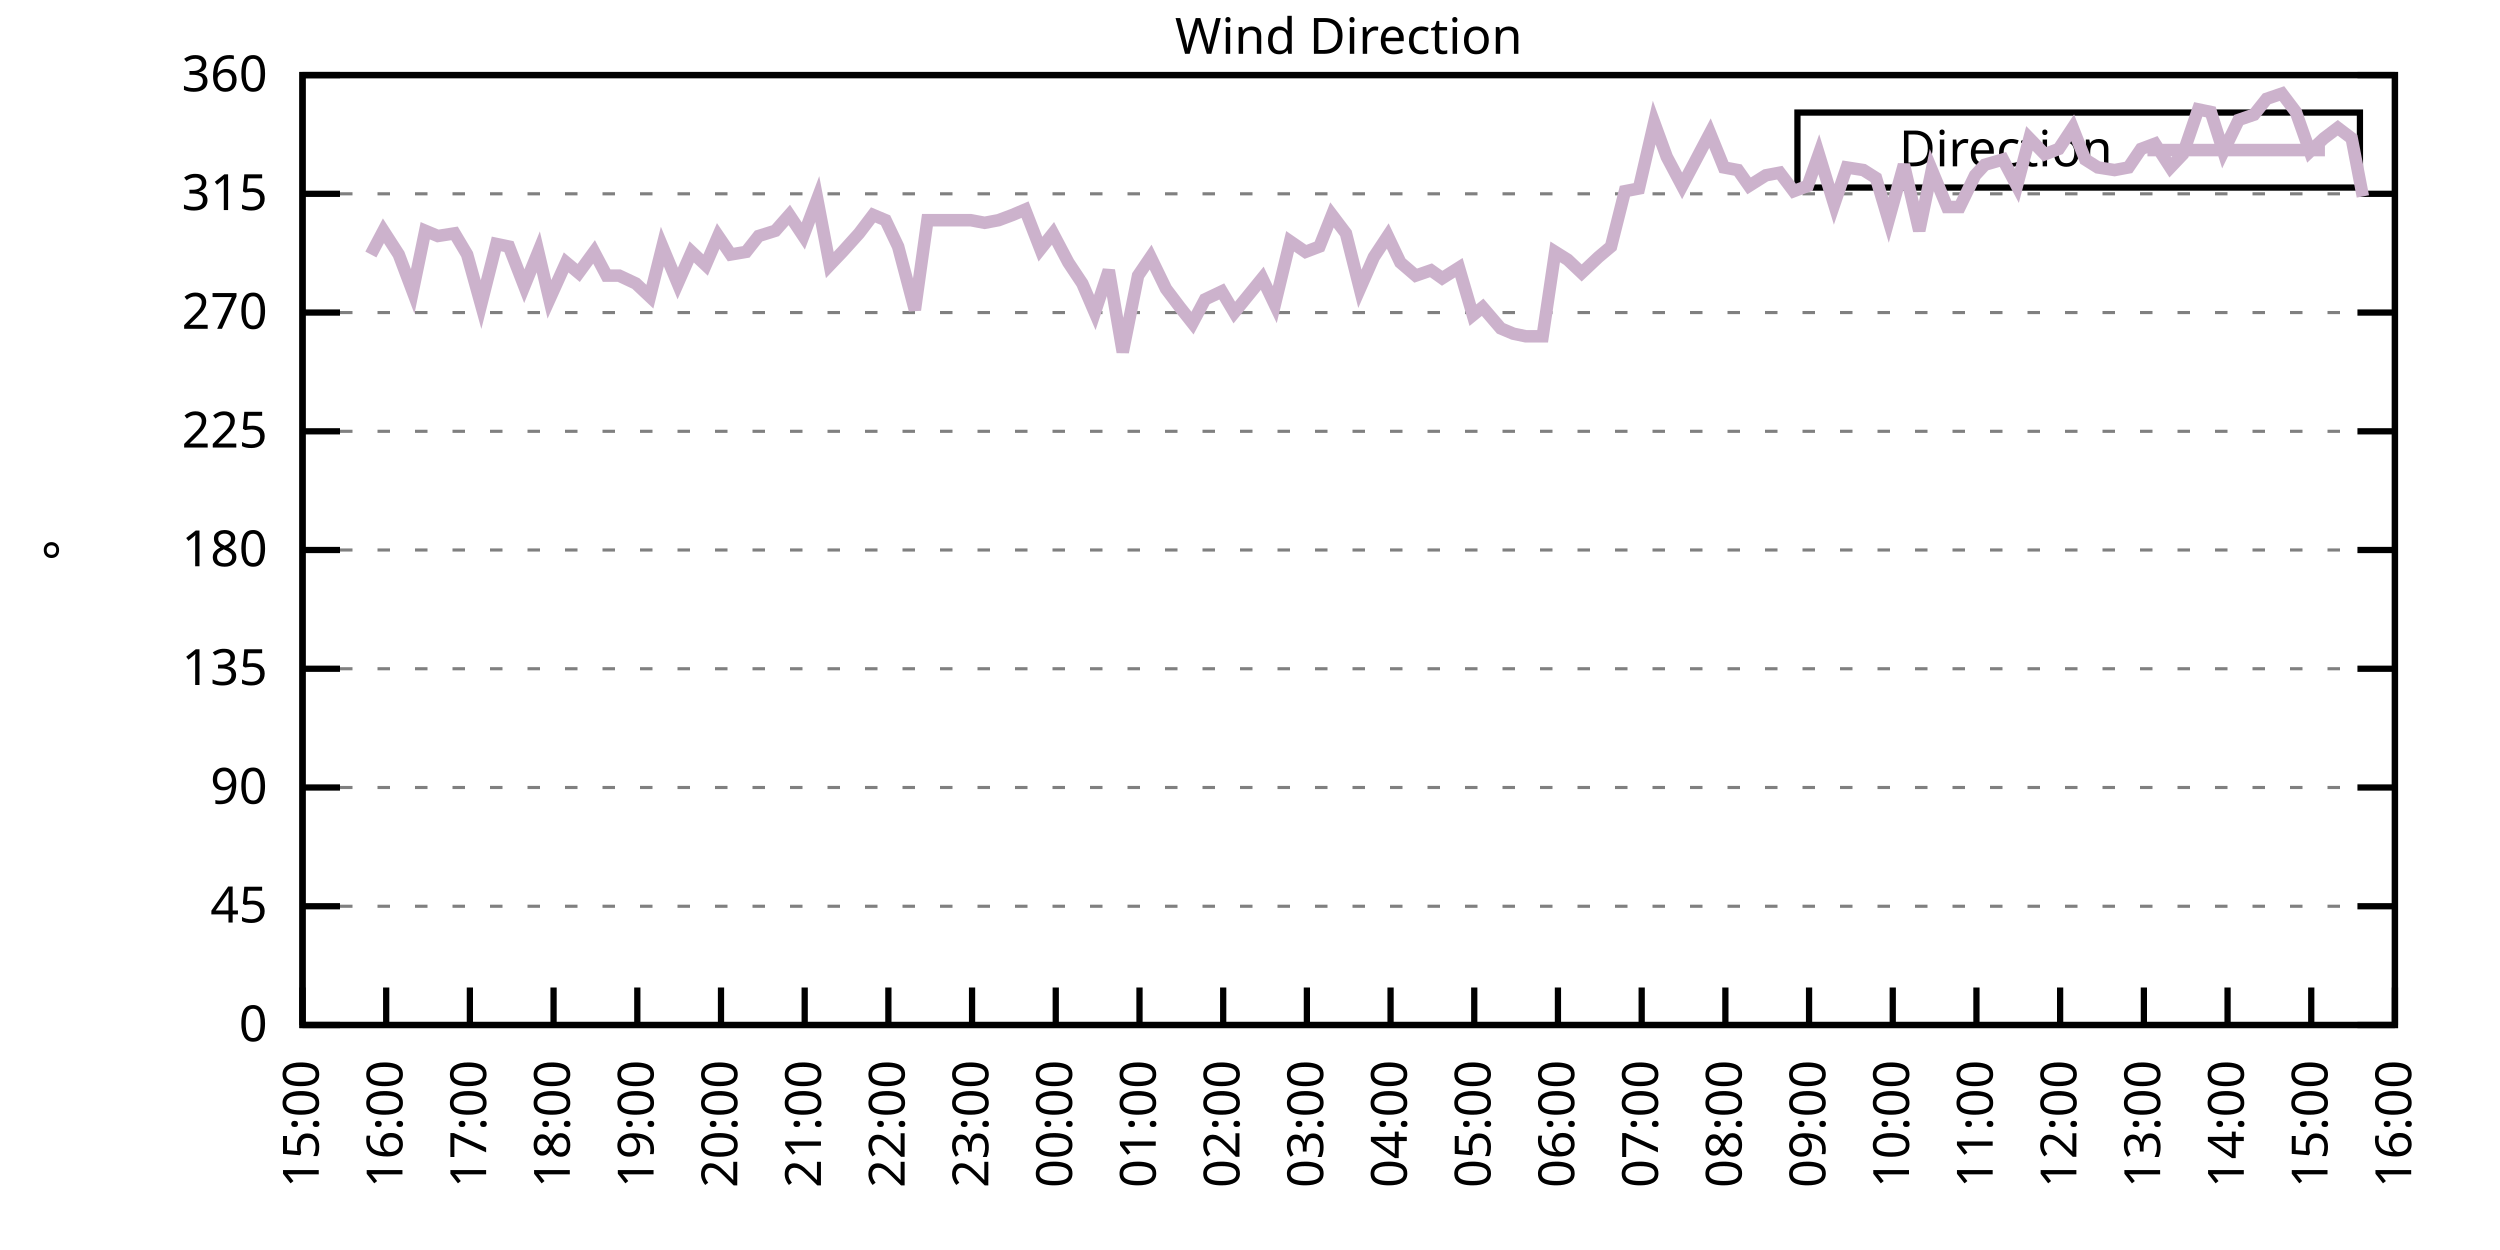
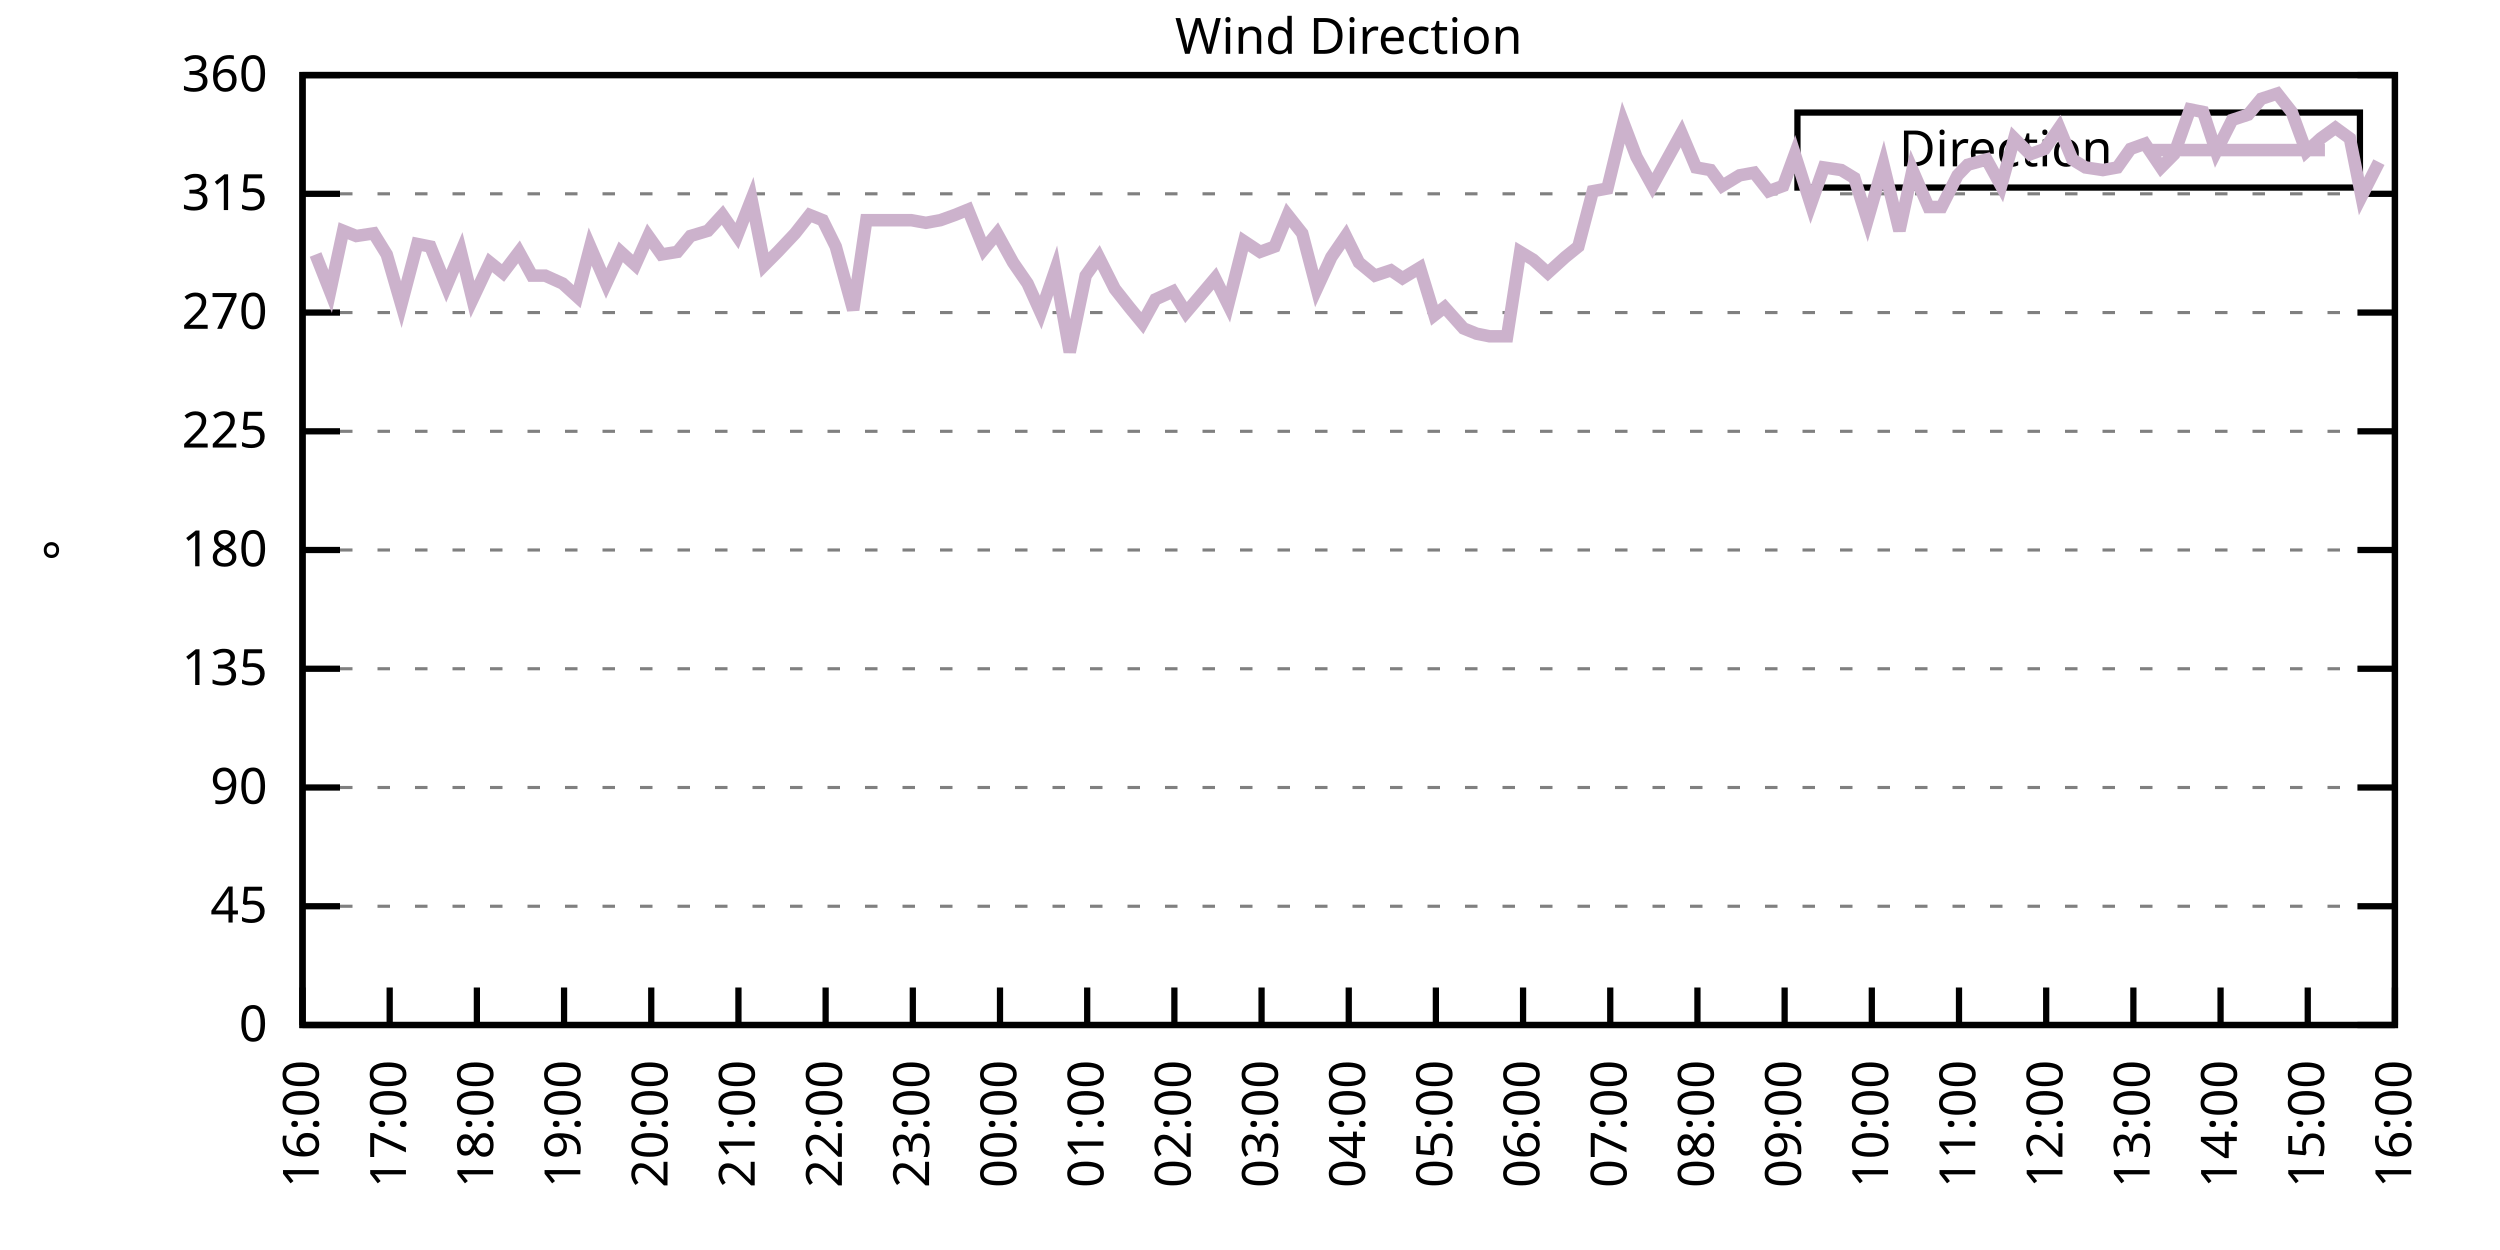
<svg xmlns="http://www.w3.org/2000/svg" xmlns:xlink="http://www.w3.org/1999/xlink" width="400" height="200" viewBox="0 0 400 200">
  <g id="gnuplot_canvas">
    <rect x="0" y="0" width="400" height="200" fill="none" />
    <defs>
      <circle id="gpDot" r="0.5" stroke-width="0.5" stroke="currentColor" />
      <path id="gpPt0" stroke-width="0.333" stroke="currentColor" d="M-1,0 h2 M0,-1 v2" />
      <path id="gpPt1" stroke-width="0.333" stroke="currentColor" d="M-1,-1 L1,1 M1,-1 L-1,1" />
      <path id="gpPt2" stroke-width="0.333" stroke="currentColor" d="M-1,0 L1,0 M0,-1 L0,1 M-1,-1 L1,1 M-1,1 L1,-1" />
      <rect id="gpPt3" stroke-width="0.333" stroke="currentColor" x="-1" y="-1" width="2" height="2" />
      <rect id="gpPt4" stroke-width="0.333" stroke="currentColor" fill="currentColor" x="-1" y="-1" width="2" height="2" />
      <circle id="gpPt5" stroke-width="0.333" stroke="currentColor" cx="0" cy="0" r="1" />
      <use xlink:href="#gpPt5" id="gpPt6" fill="currentColor" stroke="none" />
      <path id="gpPt7" stroke-width="0.333" stroke="currentColor" d="M0,-1.33 L-1.33,0.67 L1.33,0.67 z" />
      <use xlink:href="#gpPt7" id="gpPt8" fill="currentColor" stroke="none" />
      <use xlink:href="#gpPt7" id="gpPt9" stroke="currentColor" transform="rotate(180)" />
      <use xlink:href="#gpPt9" id="gpPt10" fill="currentColor" stroke="none" />
      <use xlink:href="#gpPt3" id="gpPt11" stroke="currentColor" transform="rotate(45)" />
      <use xlink:href="#gpPt11" id="gpPt12" fill="currentColor" stroke="none" />
      <path id="gpPt13" stroke-width="0.333" stroke="currentColor" d="M0,1.330 L1.265,0.411 L0.782,-1.067 L-0.782,-1.076 L-1.265,0.411 z" />
      <use xlink:href="#gpPt13" id="gpPt14" fill="currentColor" stroke="none" />
      <filter id="textbox" filterUnits="objectBoundingBox" x="0" y="0" height="1" width="1">
        <feFlood flood-color="white" flood-opacity="1" result="bgnd" />
        <feComposite in="SourceGraphic" in2="bgnd" operator="atop" />
      </filter>
      <filter id="greybox" filterUnits="objectBoundingBox" x="0" y="0" height="1" width="1">
        <feFlood flood-color="lightgrey" flood-opacity="1" result="grey" />
        <feComposite in="SourceGraphic" in2="grey" operator="atop" />
      </filter>
    </defs>
    <g fill="none" color="white" stroke="currentColor" stroke-width="1.00" stroke-linecap="butt" stroke-linejoin="miter">
</g>
    <g fill="none" color="black" stroke="currentColor" stroke-width="1.00" stroke-linecap="butt" stroke-linejoin="miter">
      <g stroke="none" shape-rendering="crispEdges">
        <polygon fill="rgb(255, 255, 255)" points="48.40,164.00 383.18,164.00 383.18,12.02 48.40,12.02 " />
      </g>
    </g>
    <g fill="none" color="black" stroke="currentColor" stroke-width="1.00" stroke-linecap="butt" stroke-linejoin="miter">
</g>
    <g fill="none" color="black" stroke="black" stroke-width="0.50" stroke-linecap="butt" stroke-linejoin="miter">
</g>
    <g fill="none" color="gray" stroke="currentColor" stroke-width="0.50" stroke-linecap="butt" stroke-linejoin="miter">
      <path stroke="gray" stroke-dasharray="2,4" class="gridline" d="M48.40,164.00 L383.19,164.00  " />
    </g>
    <g fill="none" color="gray" stroke="gray" stroke-width="1.00" stroke-linecap="butt" stroke-linejoin="miter">
</g>
    <g fill="none" color="black" stroke="currentColor" stroke-width="1.00" stroke-linecap="butt" stroke-linejoin="miter">
      <path stroke="black" d="M48.40,164.00 L54.40,164.00 M383.19,164.00 L377.19,164.00  " />
      <g transform="translate(42.80,166.60)" stroke="none" fill="black" font-family="Sans" font-size="8.00" text-anchor="end">
        <text>
          <tspan font-family="Sans"> 0</tspan>
        </text>
      </g>
    </g>
    <g fill="none" color="black" stroke="currentColor" stroke-width="1.00" stroke-linecap="butt" stroke-linejoin="miter">
</g>
    <g fill="none" color="black" stroke="black" stroke-width="0.50" stroke-linecap="butt" stroke-linejoin="miter">
</g>
    <g fill="none" color="gray" stroke="currentColor" stroke-width="0.50" stroke-linecap="butt" stroke-linejoin="miter">
      <path stroke="gray" stroke-dasharray="2,4" class="gridline" d="M48.40,145.00 L383.19,145.00  " />
    </g>
    <g fill="none" color="gray" stroke="gray" stroke-width="1.00" stroke-linecap="butt" stroke-linejoin="miter">
</g>
    <g fill="none" color="black" stroke="currentColor" stroke-width="1.00" stroke-linecap="butt" stroke-linejoin="miter">
      <path stroke="black" d="M48.40,145.00 L54.40,145.00 M383.19,145.00 L377.19,145.00  " />
      <g transform="translate(42.80,147.60)" stroke="none" fill="black" font-family="Sans" font-size="8.00" text-anchor="end">
        <text>
          <tspan font-family="Sans"> 45</tspan>
        </text>
      </g>
    </g>
    <g fill="none" color="black" stroke="currentColor" stroke-width="1.00" stroke-linecap="butt" stroke-linejoin="miter">
</g>
    <g fill="none" color="black" stroke="black" stroke-width="0.50" stroke-linecap="butt" stroke-linejoin="miter">
</g>
    <g fill="none" color="gray" stroke="currentColor" stroke-width="0.50" stroke-linecap="butt" stroke-linejoin="miter">
      <path stroke="gray" stroke-dasharray="2,4" class="gridline" d="M48.40,126.00 L383.19,126.00  " />
    </g>
    <g fill="none" color="gray" stroke="gray" stroke-width="1.00" stroke-linecap="butt" stroke-linejoin="miter">
</g>
    <g fill="none" color="black" stroke="currentColor" stroke-width="1.00" stroke-linecap="butt" stroke-linejoin="miter">
      <path stroke="black" d="M48.40,126.00 L54.40,126.00 M383.19,126.00 L377.19,126.00  " />
      <g transform="translate(42.80,128.60)" stroke="none" fill="black" font-family="Sans" font-size="8.00" text-anchor="end">
        <text>
          <tspan font-family="Sans"> 90</tspan>
        </text>
      </g>
    </g>
    <g fill="none" color="black" stroke="currentColor" stroke-width="1.00" stroke-linecap="butt" stroke-linejoin="miter">
</g>
    <g fill="none" color="black" stroke="black" stroke-width="0.50" stroke-linecap="butt" stroke-linejoin="miter">
</g>
    <g fill="none" color="gray" stroke="currentColor" stroke-width="0.50" stroke-linecap="butt" stroke-linejoin="miter">
      <path stroke="gray" stroke-dasharray="2,4" class="gridline" d="M48.40,107.00 L383.19,107.00  " />
    </g>
    <g fill="none" color="gray" stroke="gray" stroke-width="1.00" stroke-linecap="butt" stroke-linejoin="miter">
</g>
    <g fill="none" color="black" stroke="currentColor" stroke-width="1.00" stroke-linecap="butt" stroke-linejoin="miter">
      <path stroke="black" d="M48.40,107.00 L54.40,107.00 M383.19,107.00 L377.19,107.00  " />
      <g transform="translate(42.80,109.60)" stroke="none" fill="black" font-family="Sans" font-size="8.00" text-anchor="end">
        <text>
          <tspan font-family="Sans"> 135</tspan>
        </text>
      </g>
    </g>
    <g fill="none" color="black" stroke="currentColor" stroke-width="1.00" stroke-linecap="butt" stroke-linejoin="miter">
</g>
    <g fill="none" color="black" stroke="black" stroke-width="0.50" stroke-linecap="butt" stroke-linejoin="miter">
</g>
    <g fill="none" color="gray" stroke="currentColor" stroke-width="0.50" stroke-linecap="butt" stroke-linejoin="miter">
      <path stroke="gray" stroke-dasharray="2,4" class="gridline" d="M48.40,88.00 L383.19,88.00  " />
    </g>
    <g fill="none" color="gray" stroke="gray" stroke-width="1.00" stroke-linecap="butt" stroke-linejoin="miter">
</g>
    <g fill="none" color="black" stroke="currentColor" stroke-width="1.00" stroke-linecap="butt" stroke-linejoin="miter">
      <path stroke="black" d="M48.40,88.00 L54.40,88.00 M383.19,88.00 L377.19,88.00  " />
      <g transform="translate(42.80,90.60)" stroke="none" fill="black" font-family="Sans" font-size="8.00" text-anchor="end">
        <text>
          <tspan font-family="Sans"> 180</tspan>
        </text>
      </g>
    </g>
    <g fill="none" color="black" stroke="currentColor" stroke-width="1.00" stroke-linecap="butt" stroke-linejoin="miter">
</g>
    <g fill="none" color="black" stroke="black" stroke-width="0.50" stroke-linecap="butt" stroke-linejoin="miter">
</g>
    <g fill="none" color="gray" stroke="currentColor" stroke-width="0.50" stroke-linecap="butt" stroke-linejoin="miter">
      <path stroke="gray" stroke-dasharray="2,4" class="gridline" d="M48.40,69.01 L383.19,69.01  " />
    </g>
    <g fill="none" color="gray" stroke="gray" stroke-width="1.00" stroke-linecap="butt" stroke-linejoin="miter">
</g>
    <g fill="none" color="black" stroke="currentColor" stroke-width="1.00" stroke-linecap="butt" stroke-linejoin="miter">
      <path stroke="black" d="M48.40,69.01 L54.40,69.01 M383.19,69.01 L377.19,69.01  " />
      <g transform="translate(42.80,71.61)" stroke="none" fill="black" font-family="Sans" font-size="8.00" text-anchor="end">
        <text>
          <tspan font-family="Sans"> 225</tspan>
        </text>
      </g>
    </g>
    <g fill="none" color="black" stroke="currentColor" stroke-width="1.00" stroke-linecap="butt" stroke-linejoin="miter">
</g>
    <g fill="none" color="black" stroke="black" stroke-width="0.50" stroke-linecap="butt" stroke-linejoin="miter">
</g>
    <g fill="none" color="gray" stroke="currentColor" stroke-width="0.50" stroke-linecap="butt" stroke-linejoin="miter">
      <path stroke="gray" stroke-dasharray="2,4" class="gridline" d="M48.40,50.01 L383.19,50.01  " />
    </g>
    <g fill="none" color="gray" stroke="gray" stroke-width="1.00" stroke-linecap="butt" stroke-linejoin="miter">
</g>
    <g fill="none" color="black" stroke="currentColor" stroke-width="1.00" stroke-linecap="butt" stroke-linejoin="miter">
      <path stroke="black" d="M48.40,50.01 L54.40,50.01 M383.19,50.01 L377.19,50.01  " />
      <g transform="translate(42.80,52.61)" stroke="none" fill="black" font-family="Sans" font-size="8.00" text-anchor="end">
        <text>
          <tspan font-family="Sans"> 270</tspan>
        </text>
      </g>
    </g>
    <g fill="none" color="black" stroke="currentColor" stroke-width="1.00" stroke-linecap="butt" stroke-linejoin="miter">
</g>
    <g fill="none" color="black" stroke="black" stroke-width="0.50" stroke-linecap="butt" stroke-linejoin="miter">
</g>
    <g fill="none" color="gray" stroke="currentColor" stroke-width="0.50" stroke-linecap="butt" stroke-linejoin="miter">
      <path stroke="gray" stroke-dasharray="2,4" class="gridline" d="M48.40,31.01 L383.19,31.01  " />
    </g>
    <g fill="none" color="gray" stroke="gray" stroke-width="1.00" stroke-linecap="butt" stroke-linejoin="miter">
</g>
    <g fill="none" color="black" stroke="currentColor" stroke-width="1.00" stroke-linecap="butt" stroke-linejoin="miter">
      <path stroke="black" d="M48.40,31.01 L54.40,31.01 M383.19,31.01 L377.19,31.01  " />
      <g transform="translate(42.80,33.61)" stroke="none" fill="black" font-family="Sans" font-size="8.00" text-anchor="end">
        <text>
          <tspan font-family="Sans"> 315</tspan>
        </text>
      </g>
    </g>
    <g fill="none" color="black" stroke="currentColor" stroke-width="1.00" stroke-linecap="butt" stroke-linejoin="miter">
</g>
    <g fill="none" color="black" stroke="black" stroke-width="0.50" stroke-linecap="butt" stroke-linejoin="miter">
</g>
    <g fill="none" color="gray" stroke="currentColor" stroke-width="0.50" stroke-linecap="butt" stroke-linejoin="miter">
      <path stroke="gray" stroke-dasharray="2,4" class="gridline" d="M48.40,12.01 L383.19,12.01  " />
    </g>
    <g fill="none" color="gray" stroke="gray" stroke-width="1.00" stroke-linecap="butt" stroke-linejoin="miter">
</g>
    <g fill="none" color="black" stroke="currentColor" stroke-width="1.00" stroke-linecap="butt" stroke-linejoin="miter">
      <path stroke="black" d="M48.40,12.01 L54.40,12.01 M383.19,12.01 L377.19,12.01  " />
      <g transform="translate(42.80,14.61)" stroke="none" fill="black" font-family="Sans" font-size="8.00" text-anchor="end">
        <text>
          <tspan font-family="Sans"> 360</tspan>
        </text>
      </g>
    </g>
    <g fill="none" color="black" stroke="currentColor" stroke-width="1.00" stroke-linecap="butt" stroke-linejoin="miter">
      <path stroke="black" d="M48.40,164.00 L48.40,158.00  " />
      <g transform="translate(51.00,169.60) rotate(270.00)" stroke="none" fill="black" font-family="Sans" font-size="8.00" text-anchor="end">
        <text>
-           <tspan font-family="Sans">15:00</tspan>
-         </text>
-       </g>
-     </g>
-     <g fill="none" color="black" stroke="currentColor" stroke-width="1.00" stroke-linecap="butt" stroke-linejoin="miter">
-       <path stroke="black" d="M61.79,164.00 L61.79,158.00  " />
-       <g transform="translate(64.39,169.60) rotate(270.00)" stroke="none" fill="black" font-family="Sans" font-size="8.00" text-anchor="end">
-         <text>
          <tspan font-family="Sans">16:00</tspan>
        </text>
      </g>
    </g>
    <g fill="none" color="black" stroke="currentColor" stroke-width="1.00" stroke-linecap="butt" stroke-linejoin="miter">
-       <path stroke="black" d="M75.18,164.00 L75.18,158.00  " />
-       <g transform="translate(77.78,169.60) rotate(270.00)" stroke="none" fill="black" font-family="Sans" font-size="8.00" text-anchor="end">
+       <path stroke="black" d="M62.35,164.00 L62.35,158.00  " />
+       <g transform="translate(64.95,169.60) rotate(270.00)" stroke="none" fill="black" font-family="Sans" font-size="8.00" text-anchor="end">
        <text>
          <tspan font-family="Sans">17:00</tspan>
        </text>
      </g>
    </g>
    <g fill="none" color="black" stroke="currentColor" stroke-width="1.00" stroke-linecap="butt" stroke-linejoin="miter">
-       <path stroke="black" d="M88.57,164.00 L88.57,158.00  " />
-       <g transform="translate(91.17,169.60) rotate(270.00)" stroke="none" fill="black" font-family="Sans" font-size="8.00" text-anchor="end">
+       <path stroke="black" d="M76.30,164.00 L76.30,158.00  " />
+       <g transform="translate(78.90,169.60) rotate(270.00)" stroke="none" fill="black" font-family="Sans" font-size="8.00" text-anchor="end">
        <text>
          <tspan font-family="Sans">18:00</tspan>
        </text>
      </g>
    </g>
    <g fill="none" color="black" stroke="currentColor" stroke-width="1.00" stroke-linecap="butt" stroke-linejoin="miter">
-       <path stroke="black" d="M101.97,164.00 L101.97,158.00  " />
-       <g transform="translate(104.57,169.60) rotate(270.00)" stroke="none" fill="black" font-family="Sans" font-size="8.00" text-anchor="end">
+       <path stroke="black" d="M90.25,164.00 L90.25,158.00  " />
+       <g transform="translate(92.85,169.60) rotate(270.00)" stroke="none" fill="black" font-family="Sans" font-size="8.00" text-anchor="end">
        <text>
          <tspan font-family="Sans">19:00</tspan>
        </text>
      </g>
    </g>
    <g fill="none" color="black" stroke="currentColor" stroke-width="1.00" stroke-linecap="butt" stroke-linejoin="miter">
-       <path stroke="black" d="M115.36,164.00 L115.36,158.00  " />
-       <g transform="translate(117.96,169.60) rotate(270.00)" stroke="none" fill="black" font-family="Sans" font-size="8.00" text-anchor="end">
+       <path stroke="black" d="M104.20,164.00 L104.20,158.00  " />
+       <g transform="translate(106.80,169.60) rotate(270.00)" stroke="none" fill="black" font-family="Sans" font-size="8.00" text-anchor="end">
        <text>
          <tspan font-family="Sans">20:00</tspan>
        </text>
      </g>
    </g>
    <g fill="none" color="black" stroke="currentColor" stroke-width="1.00" stroke-linecap="butt" stroke-linejoin="miter">
-       <path stroke="black" d="M128.75,164.00 L128.75,158.00  " />
-       <g transform="translate(131.35,169.60) rotate(270.00)" stroke="none" fill="black" font-family="Sans" font-size="8.00" text-anchor="end">
+       <path stroke="black" d="M118.15,164.00 L118.15,158.00  " />
+       <g transform="translate(120.75,169.60) rotate(270.00)" stroke="none" fill="black" font-family="Sans" font-size="8.00" text-anchor="end">
        <text>
          <tspan font-family="Sans">21:00</tspan>
        </text>
      </g>
    </g>
    <g fill="none" color="black" stroke="currentColor" stroke-width="1.00" stroke-linecap="butt" stroke-linejoin="miter">
-       <path stroke="black" d="M142.14,164.00 L142.14,158.00  " />
-       <g transform="translate(144.74,169.60) rotate(270.00)" stroke="none" fill="black" font-family="Sans" font-size="8.00" text-anchor="end">
+       <path stroke="black" d="M132.10,164.00 L132.10,158.00  " />
+       <g transform="translate(134.70,169.60) rotate(270.00)" stroke="none" fill="black" font-family="Sans" font-size="8.00" text-anchor="end">
        <text>
          <tspan font-family="Sans">22:00</tspan>
        </text>
      </g>
    </g>
    <g fill="none" color="black" stroke="currentColor" stroke-width="1.00" stroke-linecap="butt" stroke-linejoin="miter">
-       <path stroke="black" d="M155.53,164.00 L155.53,158.00  " />
-       <g transform="translate(158.13,169.60) rotate(270.00)" stroke="none" fill="black" font-family="Sans" font-size="8.00" text-anchor="end">
+       <path stroke="black" d="M146.05,164.00 L146.05,158.00  " />
+       <g transform="translate(148.65,169.60) rotate(270.00)" stroke="none" fill="black" font-family="Sans" font-size="8.00" text-anchor="end">
        <text>
          <tspan font-family="Sans">23:00</tspan>
        </text>
      </g>
    </g>
    <g fill="none" color="black" stroke="currentColor" stroke-width="1.00" stroke-linecap="butt" stroke-linejoin="miter">
-       <path stroke="black" d="M168.92,164.00 L168.92,158.00  " />
-       <g transform="translate(171.52,169.60) rotate(270.00)" stroke="none" fill="black" font-family="Sans" font-size="8.00" text-anchor="end">
+       <path stroke="black" d="M160.00,164.00 L160.00,158.00  " />
+       <g transform="translate(162.60,169.60) rotate(270.00)" stroke="none" fill="black" font-family="Sans" font-size="8.00" text-anchor="end">
        <text>
          <tspan font-family="Sans">00:00</tspan>
        </text>
      </g>
    </g>
    <g fill="none" color="black" stroke="currentColor" stroke-width="1.00" stroke-linecap="butt" stroke-linejoin="miter">
-       <path stroke="black" d="M182.32,164.00 L182.32,158.00  " />
-       <g transform="translate(184.92,169.60) rotate(270.00)" stroke="none" fill="black" font-family="Sans" font-size="8.00" text-anchor="end">
+       <path stroke="black" d="M173.95,164.00 L173.95,158.00  " />
+       <g transform="translate(176.55,169.60) rotate(270.00)" stroke="none" fill="black" font-family="Sans" font-size="8.00" text-anchor="end">
        <text>
          <tspan font-family="Sans">01:00</tspan>
        </text>
      </g>
    </g>
    <g fill="none" color="black" stroke="currentColor" stroke-width="1.00" stroke-linecap="butt" stroke-linejoin="miter">
-       <path stroke="black" d="M195.71,164.00 L195.71,158.00  " />
-       <g transform="translate(198.31,169.60) rotate(270.00)" stroke="none" fill="black" font-family="Sans" font-size="8.00" text-anchor="end">
+       <path stroke="black" d="M187.90,164.00 L187.90,158.00  " />
+       <g transform="translate(190.50,169.60) rotate(270.00)" stroke="none" fill="black" font-family="Sans" font-size="8.00" text-anchor="end">
        <text>
          <tspan font-family="Sans">02:00</tspan>
        </text>
      </g>
    </g>
    <g fill="none" color="black" stroke="currentColor" stroke-width="1.00" stroke-linecap="butt" stroke-linejoin="miter">
-       <path stroke="black" d="M209.10,164.00 L209.10,158.00  " />
-       <g transform="translate(211.70,169.60) rotate(270.00)" stroke="none" fill="black" font-family="Sans" font-size="8.00" text-anchor="end">
+       <path stroke="black" d="M201.85,164.00 L201.85,158.00  " />
+       <g transform="translate(204.45,169.60) rotate(270.00)" stroke="none" fill="black" font-family="Sans" font-size="8.00" text-anchor="end">
        <text>
          <tspan font-family="Sans">03:00</tspan>
        </text>
      </g>
    </g>
    <g fill="none" color="black" stroke="currentColor" stroke-width="1.00" stroke-linecap="butt" stroke-linejoin="miter">
-       <path stroke="black" d="M222.49,164.00 L222.49,158.00  " />
-       <g transform="translate(225.09,169.60) rotate(270.00)" stroke="none" fill="black" font-family="Sans" font-size="8.00" text-anchor="end">
+       <path stroke="black" d="M215.80,164.00 L215.80,158.00  " />
+       <g transform="translate(218.40,169.60) rotate(270.00)" stroke="none" fill="black" font-family="Sans" font-size="8.00" text-anchor="end">
        <text>
          <tspan font-family="Sans">04:00</tspan>
        </text>
      </g>
    </g>
    <g fill="none" color="black" stroke="currentColor" stroke-width="1.00" stroke-linecap="butt" stroke-linejoin="miter">
-       <path stroke="black" d="M235.88,164.00 L235.88,158.00  " />
-       <g transform="translate(238.48,169.60) rotate(270.00)" stroke="none" fill="black" font-family="Sans" font-size="8.00" text-anchor="end">
+       <path stroke="black" d="M229.74,164.00 L229.74,158.00  " />
+       <g transform="translate(232.34,169.60) rotate(270.00)" stroke="none" fill="black" font-family="Sans" font-size="8.00" text-anchor="end">
        <text>
          <tspan font-family="Sans">05:00</tspan>
        </text>
      </g>
    </g>
    <g fill="none" color="black" stroke="currentColor" stroke-width="1.00" stroke-linecap="butt" stroke-linejoin="miter">
-       <path stroke="black" d="M249.27,164.00 L249.27,158.00  " />
-       <g transform="translate(251.87,169.60) rotate(270.00)" stroke="none" fill="black" font-family="Sans" font-size="8.00" text-anchor="end">
+       <path stroke="black" d="M243.69,164.00 L243.69,158.00  " />
+       <g transform="translate(246.29,169.60) rotate(270.00)" stroke="none" fill="black" font-family="Sans" font-size="8.00" text-anchor="end">
        <text>
          <tspan font-family="Sans">06:00</tspan>
        </text>
      </g>
    </g>
    <g fill="none" color="black" stroke="currentColor" stroke-width="1.00" stroke-linecap="butt" stroke-linejoin="miter">
-       <path stroke="black" d="M262.67,164.00 L262.67,158.00  " />
-       <g transform="translate(265.27,169.60) rotate(270.00)" stroke="none" fill="black" font-family="Sans" font-size="8.00" text-anchor="end">
+       <path stroke="black" d="M257.64,164.00 L257.64,158.00  " />
+       <g transform="translate(260.24,169.60) rotate(270.00)" stroke="none" fill="black" font-family="Sans" font-size="8.00" text-anchor="end">
        <text>
          <tspan font-family="Sans">07:00</tspan>
        </text>
      </g>
    </g>
    <g fill="none" color="black" stroke="currentColor" stroke-width="1.00" stroke-linecap="butt" stroke-linejoin="miter">
-       <path stroke="black" d="M276.06,164.00 L276.06,158.00  " />
-       <g transform="translate(278.66,169.60) rotate(270.00)" stroke="none" fill="black" font-family="Sans" font-size="8.00" text-anchor="end">
+       <path stroke="black" d="M271.59,164.00 L271.59,158.00  " />
+       <g transform="translate(274.19,169.60) rotate(270.00)" stroke="none" fill="black" font-family="Sans" font-size="8.00" text-anchor="end">
        <text>
          <tspan font-family="Sans">08:00</tspan>
        </text>
      </g>
    </g>
    <g fill="none" color="black" stroke="currentColor" stroke-width="1.00" stroke-linecap="butt" stroke-linejoin="miter">
-       <path stroke="black" d="M289.45,164.00 L289.45,158.00  " />
-       <g transform="translate(292.05,169.60) rotate(270.00)" stroke="none" fill="black" font-family="Sans" font-size="8.00" text-anchor="end">
+       <path stroke="black" d="M285.54,164.00 L285.54,158.00  " />
+       <g transform="translate(288.14,169.60) rotate(270.00)" stroke="none" fill="black" font-family="Sans" font-size="8.00" text-anchor="end">
        <text>
          <tspan font-family="Sans">09:00</tspan>
        </text>
      </g>
    </g>
    <g fill="none" color="black" stroke="currentColor" stroke-width="1.00" stroke-linecap="butt" stroke-linejoin="miter">
-       <path stroke="black" d="M302.84,164.00 L302.84,158.00  " />
-       <g transform="translate(305.44,169.60) rotate(270.00)" stroke="none" fill="black" font-family="Sans" font-size="8.00" text-anchor="end">
+       <path stroke="black" d="M299.49,164.00 L299.49,158.00  " />
+       <g transform="translate(302.09,169.60) rotate(270.00)" stroke="none" fill="black" font-family="Sans" font-size="8.00" text-anchor="end">
        <text>
          <tspan font-family="Sans">10:00</tspan>
        </text>
      </g>
    </g>
    <g fill="none" color="black" stroke="currentColor" stroke-width="1.00" stroke-linecap="butt" stroke-linejoin="miter">
-       <path stroke="black" d="M316.23,164.00 L316.23,158.00  " />
-       <g transform="translate(318.83,169.60) rotate(270.00)" stroke="none" fill="black" font-family="Sans" font-size="8.00" text-anchor="end">
+       <path stroke="black" d="M313.44,164.00 L313.44,158.00  " />
+       <g transform="translate(316.04,169.60) rotate(270.00)" stroke="none" fill="black" font-family="Sans" font-size="8.00" text-anchor="end">
        <text>
          <tspan font-family="Sans">11:00</tspan>
        </text>
      </g>
    </g>
    <g fill="none" color="black" stroke="currentColor" stroke-width="1.00" stroke-linecap="butt" stroke-linejoin="miter">
-       <path stroke="black" d="M329.62,164.00 L329.62,158.00  " />
-       <g transform="translate(332.22,169.60) rotate(270.00)" stroke="none" fill="black" font-family="Sans" font-size="8.00" text-anchor="end">
+       <path stroke="black" d="M327.39,164.00 L327.39,158.00  " />
+       <g transform="translate(329.99,169.60) rotate(270.00)" stroke="none" fill="black" font-family="Sans" font-size="8.00" text-anchor="end">
        <text>
          <tspan font-family="Sans">12:00</tspan>
        </text>
      </g>
    </g>
    <g fill="none" color="black" stroke="currentColor" stroke-width="1.00" stroke-linecap="butt" stroke-linejoin="miter">
-       <path stroke="black" d="M343.02,164.00 L343.02,158.00  " />
-       <g transform="translate(345.62,169.60) rotate(270.00)" stroke="none" fill="black" font-family="Sans" font-size="8.00" text-anchor="end">
+       <path stroke="black" d="M341.34,164.00 L341.34,158.00  " />
+       <g transform="translate(343.94,169.60) rotate(270.00)" stroke="none" fill="black" font-family="Sans" font-size="8.00" text-anchor="end">
        <text>
          <tspan font-family="Sans">13:00</tspan>
        </text>
      </g>
    </g>
    <g fill="none" color="black" stroke="currentColor" stroke-width="1.00" stroke-linecap="butt" stroke-linejoin="miter">
-       <path stroke="black" d="M356.41,164.00 L356.41,158.00  " />
-       <g transform="translate(359.01,169.60) rotate(270.00)" stroke="none" fill="black" font-family="Sans" font-size="8.00" text-anchor="end">
+       <path stroke="black" d="M355.29,164.00 L355.29,158.00  " />
+       <g transform="translate(357.89,169.60) rotate(270.00)" stroke="none" fill="black" font-family="Sans" font-size="8.00" text-anchor="end">
        <text>
          <tspan font-family="Sans">14:00</tspan>
        </text>
      </g>
    </g>
    <g fill="none" color="black" stroke="currentColor" stroke-width="1.00" stroke-linecap="butt" stroke-linejoin="miter">
-       <path stroke="black" d="M369.80,164.00 L369.80,158.00  " />
-       <g transform="translate(372.40,169.60) rotate(270.00)" stroke="none" fill="black" font-family="Sans" font-size="8.00" text-anchor="end">
+       <path stroke="black" d="M369.24,164.00 L369.24,158.00  " />
+       <g transform="translate(371.84,169.60) rotate(270.00)" stroke="none" fill="black" font-family="Sans" font-size="8.00" text-anchor="end">
        <text>
          <tspan font-family="Sans">15:00</tspan>
        </text>
      </g>
    </g>
    <g fill="none" color="black" stroke="currentColor" stroke-width="1.00" stroke-linecap="butt" stroke-linejoin="miter">
      <path stroke="black" d="M383.19,164.00 L383.19,158.00  " />
      <g transform="translate(385.79,169.60) rotate(270.00)" stroke="none" fill="black" font-family="Sans" font-size="8.00" text-anchor="end">
        <text>
          <tspan font-family="Sans">16:00</tspan>
        </text>
      </g>
    </g>
    <g fill="none" color="black" stroke="currentColor" stroke-width="1.00" stroke-linecap="butt" stroke-linejoin="miter">
</g>
    <g fill="none" color="black" stroke="currentColor" stroke-width="1.00" stroke-linecap="butt" stroke-linejoin="miter">
      <path stroke="black" d="M48.40,12.01 L48.40,164.00 L383.19,164.00 L383.19,12.01 L48.40,12.01 Z  " />
    </g>
    <g fill="none" color="black" stroke="currentColor" stroke-width="1.00" stroke-linecap="butt" stroke-linejoin="miter">
</g>
    <g fill="none" color="black" stroke="currentColor" stroke-width="1.00" stroke-linecap="butt" stroke-linejoin="miter">
      <path stroke="black" d="M287.59,30.01 L287.59,18.01 L377.59,18.01 L377.59,30.01 L287.59,30.01 Z  " />
    </g>
    <g id="Wind_direction_plot_1">
      <g fill="none" color="white" stroke="black" stroke-width="2.00" stroke-linecap="butt" stroke-linejoin="miter">
</g>
      <g fill="none" color="black" stroke="currentColor" stroke-width="2.00" stroke-linecap="butt" stroke-linejoin="miter">
        <g transform="translate(337.99,26.61)" stroke="none" fill="black" font-family="Sans" font-size="8.00" text-anchor="end">
          <text>
            <tspan font-family="Sans">Direction</tspan>
          </text>
        </g>
      </g>
      <g fill="none" color="black" stroke="currentColor" stroke-width="2.00" stroke-linecap="butt" stroke-linejoin="miter">
-         <path stroke="rgb(204, 178, 204)" d="M343.59,24.01 L371.99,24.01 M59.34,40.72 L61.35,36.92 L63.80,40.72 L66.03,46.63 L68.04,36.92 L70.05,37.76   L72.73,37.34 L74.74,40.72 L76.97,48.74 L79.42,39.03 L81.43,39.45 L83.89,45.79 L86.12,40.30 L87.91,47.90   L90.58,41.99 L92.59,43.67 L95.05,40.30 L97.06,44.10 L99.06,44.10 L101.74,45.36 L103.98,47.47 L105.98,39.45   L108.44,45.36 L110.67,40.30 L112.90,42.41 L114.91,37.76 L116.92,40.72 L119.38,40.30 L121.38,37.76 L124.06,36.92   L126.29,34.39 L128.53,37.76 L130.76,31.85 L132.77,42.41 L134.78,40.30 L137.45,37.34 L139.69,34.39 L141.69,35.23   L143.70,39.45 L146.38,49.59 L148.39,35.23 L150.85,35.23 L153.08,35.23 L155.31,35.23 L157.54,35.65 L159.77,35.23   L162.01,34.39 L164.01,33.54 L166.47,39.87 L168.48,37.34 L170.93,41.99 L173.17,45.36 L175.17,50.01 L177.41,43.25   L179.64,56.34 L182.09,44.10 L184.10,41.14 L186.56,46.21 L188.79,49.16 L190.80,51.70 L192.81,47.90 L195.48,46.63   L197.49,50.01 L201.96,44.52 L203.97,48.74 L206.42,38.61 L208.88,40.30 L211.11,39.45 L213.12,34.39 L215.35,37.34   L217.58,46.21 L219.81,41.14 L222.04,37.76 L224.05,41.99 L226.51,44.10 L228.96,43.25 L230.75,44.52 L233.43,42.83   L235.66,50.43 L237.22,49.16 L240.12,52.54 L242.13,53.39 L244.14,53.81 L246.82,53.81 L248.83,40.30 L250.84,41.56   L253.07,43.67 L255.75,41.14 L257.76,39.45 L259.99,30.59 L262.22,30.16 L264.67,19.61 L266.68,25.10 L269.14,29.74   L271.15,25.94 L273.60,21.30 L275.83,26.79 L278.07,27.21 L279.85,29.74 L282.53,28.05 L284.76,27.63 L286.99,30.59   L289.23,29.74 L291.01,24.68 L293.47,32.70 L295.48,26.79 L298.15,27.21 L300.16,28.48 L302.17,35.23 L304.63,26.36   L307.08,36.92 L309.09,27.21 L311.54,33.12 L313.55,33.12 L316.01,28.05 L317.57,26.36 L320.47,25.52 L322.70,29.74   L324.71,22.14 L327.17,24.68 L329.40,23.83 L331.63,20.45 L333.64,25.52 L335.65,26.79 L338.33,27.21 L340.56,26.79   L342.57,23.83 L344.80,22.99 L347.26,26.79 L349.26,24.68 L351.72,17.50 L353.73,17.92 L355.74,24.25 L358.19,19.19   L360.65,18.34 L362.66,15.81 L365.11,14.97 L367.34,17.92 L369.58,24.25 L371.81,22.14 L374.04,20.45 L376.27,22.14   L378.06,31.43  " />
+         <path stroke="rgb(204, 178, 204)" d="M343.59,24.01 L371.99,24.01 M50.49,40.72 L52.82,46.63 L54.91,36.92 L57.00,37.76 L59.79,37.34 L61.88,40.72   L64.21,48.74 L66.77,39.03 L68.86,39.45 L71.42,45.79 L73.74,40.30 L75.60,47.90 L78.39,41.99 L80.48,43.67   L83.04,40.30 L85.13,44.10 L87.23,44.10 L90.02,45.36 L92.34,47.47 L94.43,39.45 L96.99,45.36 L99.32,40.30   L101.64,42.41 L103.73,37.76 L105.83,40.72 L108.38,40.30 L110.48,37.76 L113.27,36.92 L115.59,34.39 L117.92,37.76   L120.24,31.85 L122.33,42.41 L124.43,40.30 L127.22,37.34 L129.54,34.39 L131.63,35.23 L133.72,39.45 L136.51,49.59   L138.61,35.23 L141.16,35.23 L143.49,35.23 L145.81,35.23 L148.14,35.65 L150.46,35.23 L152.79,34.39 L154.88,33.54   L157.44,39.87 L159.53,37.34 L162.09,41.99 L164.41,45.36 L166.51,50.01 L168.83,43.25 L171.16,56.34 L173.71,44.10   L175.81,41.14 L178.36,46.21 L180.69,49.16 L182.78,51.70 L184.87,47.90 L187.66,46.63 L189.76,50.01 L194.41,44.52   L196.50,48.74 L199.06,38.61 L201.61,40.30 L203.94,39.45 L206.03,34.39 L208.36,37.34 L210.68,46.21 L213.01,41.14   L215.33,37.76 L217.42,41.99 L219.98,44.10 L222.54,43.25 L224.40,44.52 L227.19,42.83 L229.51,50.43 L231.14,49.16   L234.16,52.54 L236.25,53.39 L238.35,53.81 L241.14,53.81 L243.23,40.30 L245.32,41.56 L247.65,43.67 L250.44,41.14   L252.53,39.45 L254.85,30.59 L257.18,30.16 L259.74,19.61 L261.83,25.10 L264.39,29.74 L266.48,25.94 L269.04,21.30   L271.36,26.79 L273.69,27.21 L275.55,29.74 L278.34,28.05 L280.66,27.63 L282.99,30.59 L285.31,29.74 L287.17,24.68   L289.73,32.70 L291.82,26.79 L294.61,27.21 L296.70,28.48 L298.80,35.23 L301.35,26.36 L303.91,36.92 L306.00,27.21   L308.56,33.12 L310.65,33.12 L313.21,28.05 L314.84,26.36 L317.86,25.52 L320.18,29.74 L322.28,22.14 L324.83,24.68   L327.16,23.83 L329.48,20.45 L331.58,25.52 L333.67,26.79 L336.46,27.21 L338.78,26.79 L340.88,23.83 L343.20,22.99   L345.76,26.79 L347.85,24.68 L350.41,17.50 L352.50,17.92 L354.59,24.25 L357.15,19.19 L359.71,18.34 L361.80,15.81   L364.36,14.97 L366.68,17.92 L369.01,24.25 L371.33,22.14 L373.66,20.45 L375.98,22.14 L377.84,31.43 L380.63,25.94    " />
      </g>
    </g>
    <g fill="none" color="black" stroke="currentColor" stroke-width="2.00" stroke-linecap="butt" stroke-linejoin="miter">
</g>
    <g fill="none" color="black" stroke="black" stroke-width="1.00" stroke-linecap="butt" stroke-linejoin="miter">
</g>
    <g fill="none" color="black" stroke="currentColor" stroke-width="1.00" stroke-linecap="butt" stroke-linejoin="miter">
      <path stroke="black" d="M48.40,12.01 L48.40,164.00 L383.19,164.00 L383.19,12.01 L48.40,12.01 Z  " />
      <g transform="translate(12.80,88.01) rotate(270.00)" stroke="none" fill="black" font-family="Sans" font-size="8.00" text-anchor="middle">
        <text>
          <tspan font-family="Sans">°</tspan>
        </text>
      </g>
    </g>
    <g fill="none" color="black" stroke="currentColor" stroke-width="1.00" stroke-linecap="butt" stroke-linejoin="miter">
</g>
    <g fill="none" color="black" stroke="currentColor" stroke-width="1.00" stroke-linecap="butt" stroke-linejoin="miter">
      <g transform="translate(215.79,8.61)" stroke="none" fill="black" font-family="Sans" font-size="8.00" text-anchor="middle">
        <text>
          <tspan font-family="Sans">Wind Direction</tspan>
        </text>
      </g>
    </g>
    <g fill="none" color="black" stroke="currentColor" stroke-width="1.00" stroke-linecap="butt" stroke-linejoin="miter">
</g>
  </g>
</svg>
